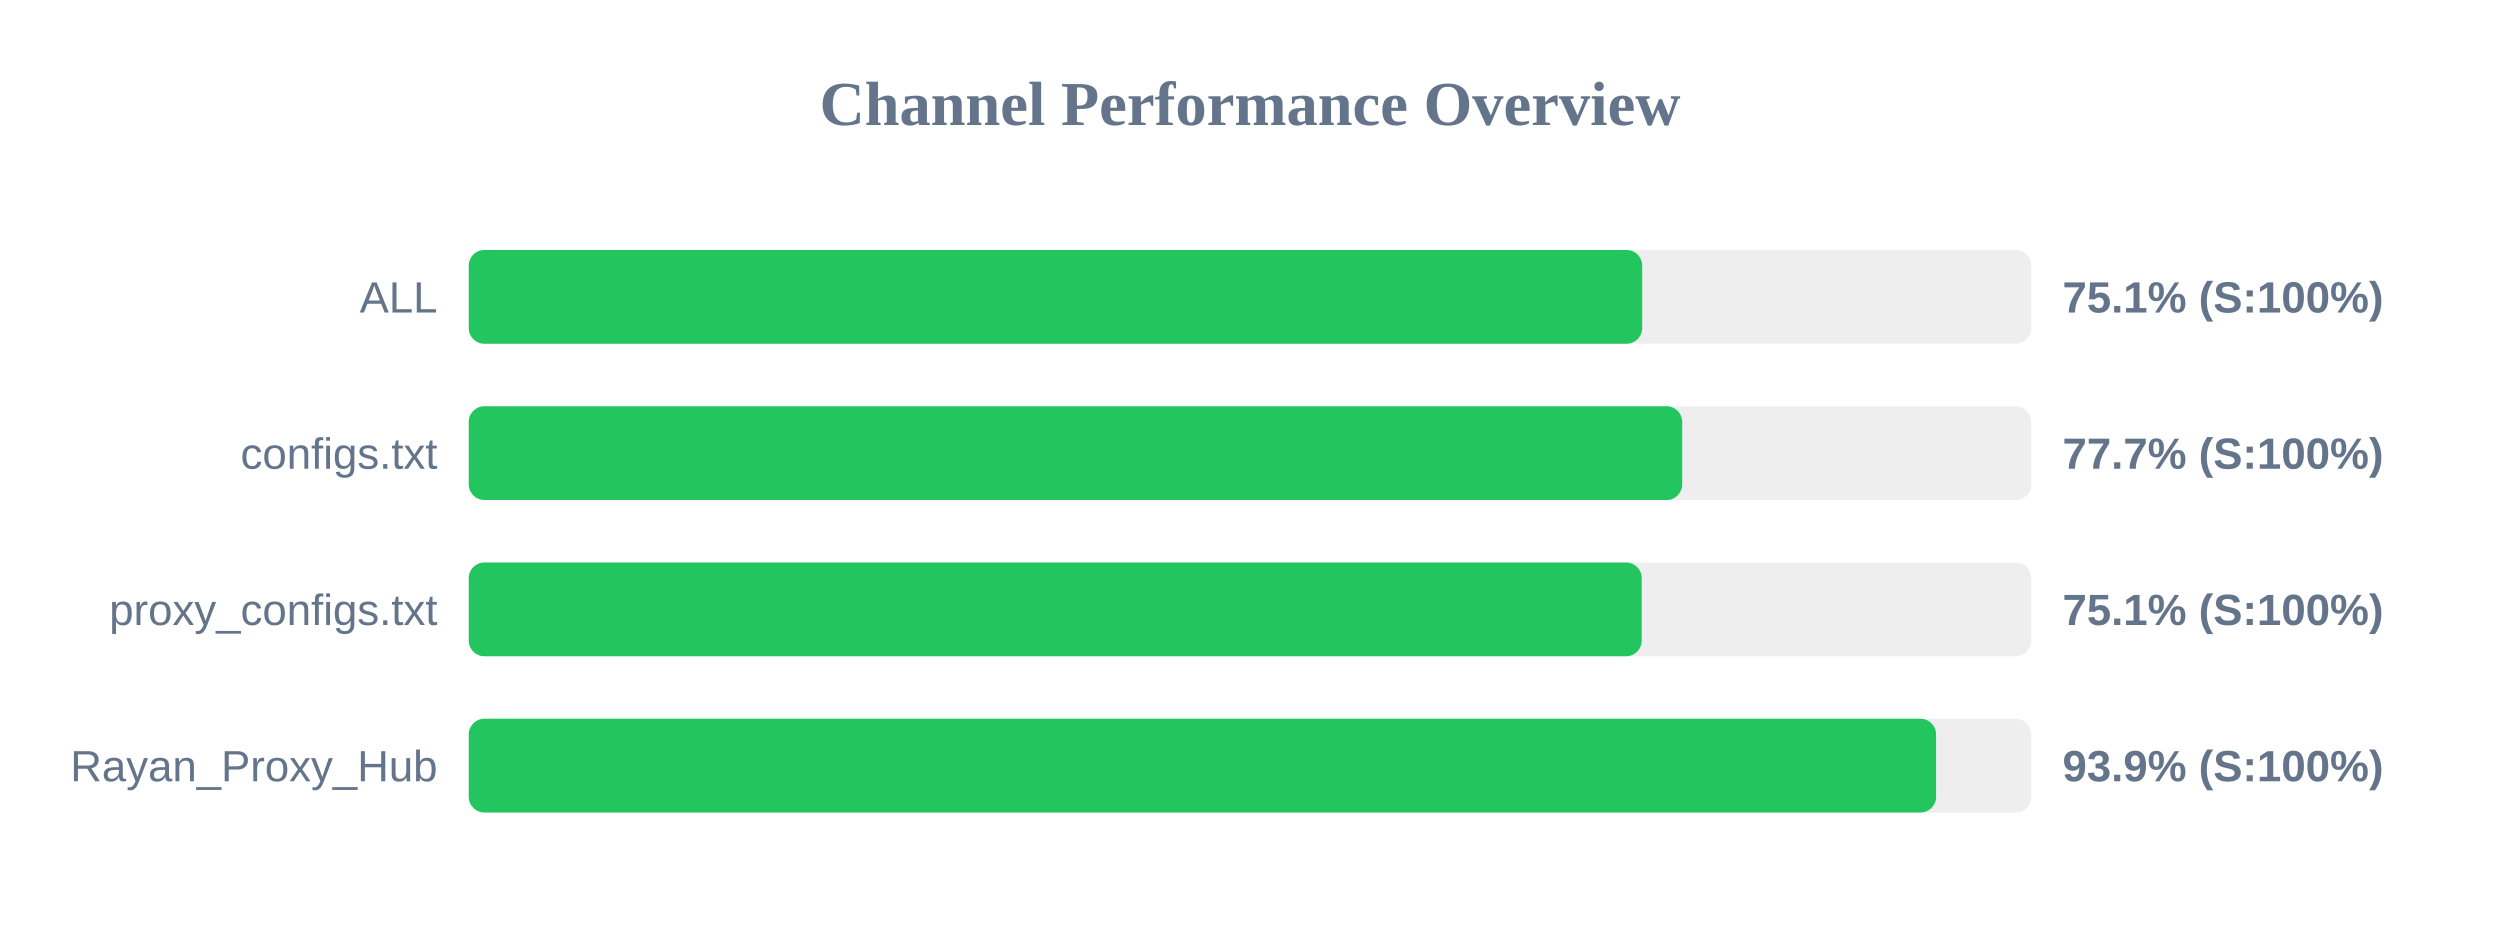
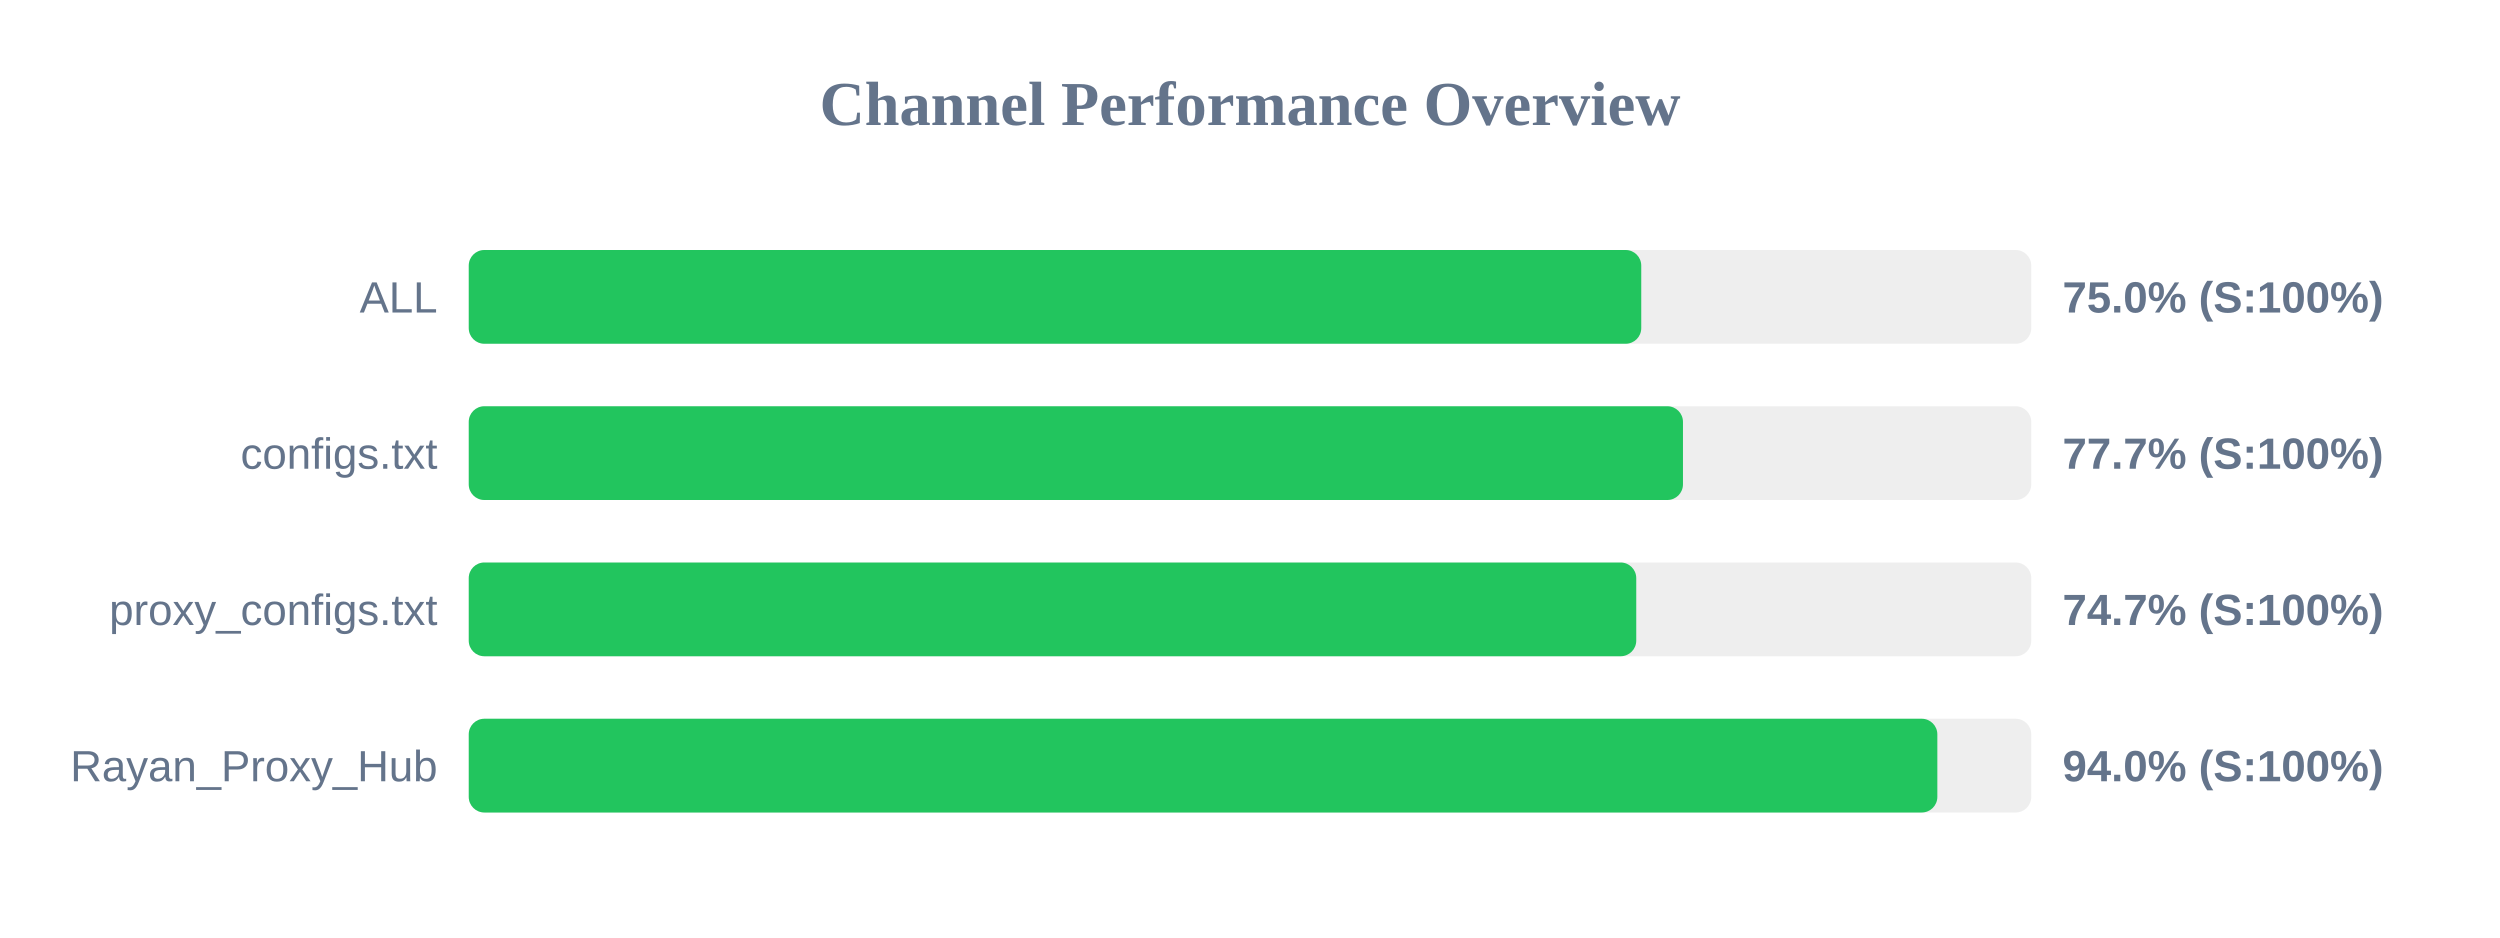
<svg xmlns="http://www.w3.org/2000/svg" width="800" height="300" version="1.1">
  <style>
        .row { font: 14px Arial; fill: #64748b; }
        .score { font: bold 14px Arial; fill: #64748b; }
    </style>
  <text x="400" y="40" text-anchor="middle" font-size="20px" font-weight="bold" fill="#64748b">Channel Performance Overview</text>
  <rect x="150" y="80" width="500" height="30" fill="#eee" rx="5" />
-   <rect x="150" y="80" width="375.5" height="30" fill="#22c55e" rx="5" />
+   <rect x="150" y="80" width="375.2" height="30" fill="#22c55e" rx="5" />
  <text x="140" y="100" text-anchor="end" class="row">ALL</text>
-   <text x="660" y="100" text-anchor="start" class="score">75.1% (S:100%)</text>
+   <text x="660" y="100" text-anchor="start" class="score">75.0% (S:100%)</text>
  <rect x="150" y="130" width="500" height="30" fill="#eee" rx="5" />
-   <rect x="150" y="130" width="388.3" height="30" fill="#22c55e" rx="5" />
+   <rect x="150" y="130" width="388.55" height="30" fill="#22c55e" rx="5" />
  <text x="140" y="150" text-anchor="end" class="row">configs.txt</text>
  <text x="660" y="150" text-anchor="start" class="score">77.7% (S:100%)</text>
  <rect x="150" y="180" width="500" height="30" fill="#eee" rx="5" />
-   <rect x="150" y="180" width="375.35" height="30" fill="#22c55e" rx="5" />
+   <rect x="150" y="180" width="373.6" height="30" fill="#22c55e" rx="5" />
  <text x="140" y="200" text-anchor="end" class="row">proxy_configs.txt</text>
-   <text x="660" y="200" text-anchor="start" class="score">75.1% (S:100%)</text>
+   <text x="660" y="200" text-anchor="start" class="score">74.7% (S:100%)</text>
  <rect x="150" y="230" width="500" height="30" fill="#eee" rx="5" />
-   <rect x="150" y="230" width="469.55" height="30" fill="#22c55e" rx="5" />
+   <rect x="150" y="230" width="469.95" height="30" fill="#22c55e" rx="5" />
  <text x="140" y="250" text-anchor="end" class="row">Rayan_Proxy_Hub</text>
-   <text x="660" y="250" text-anchor="start" class="score">93.9% (S:100%)</text>
+   <text x="660" y="250" text-anchor="start" class="score">94.0% (S:100%)</text>
</svg>
